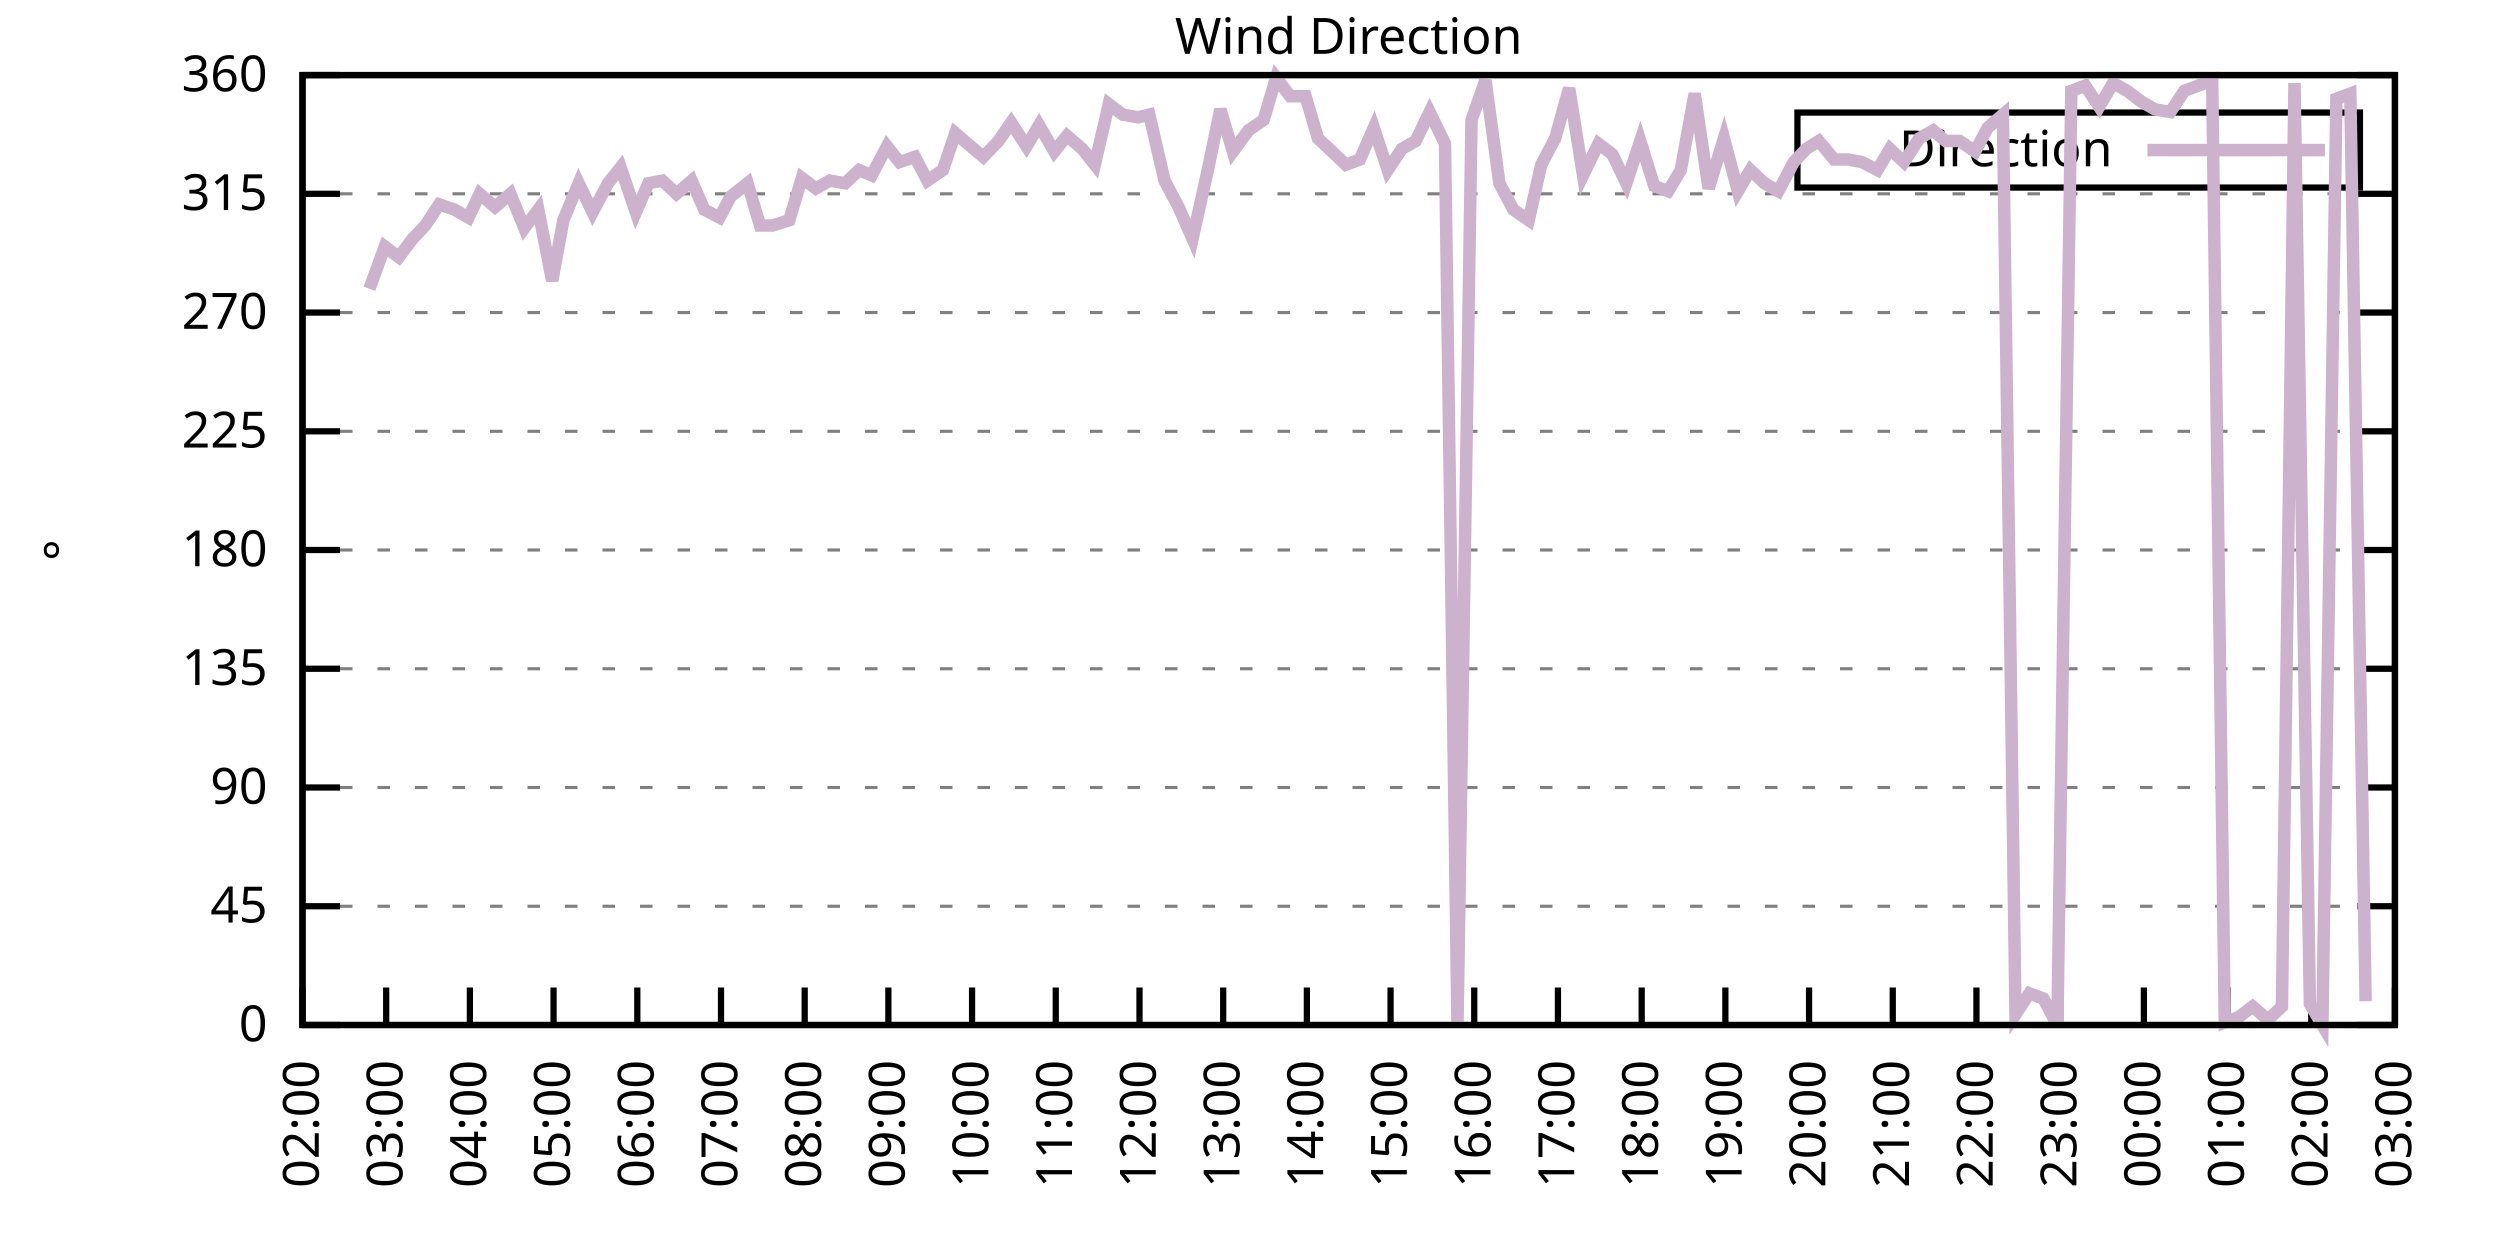
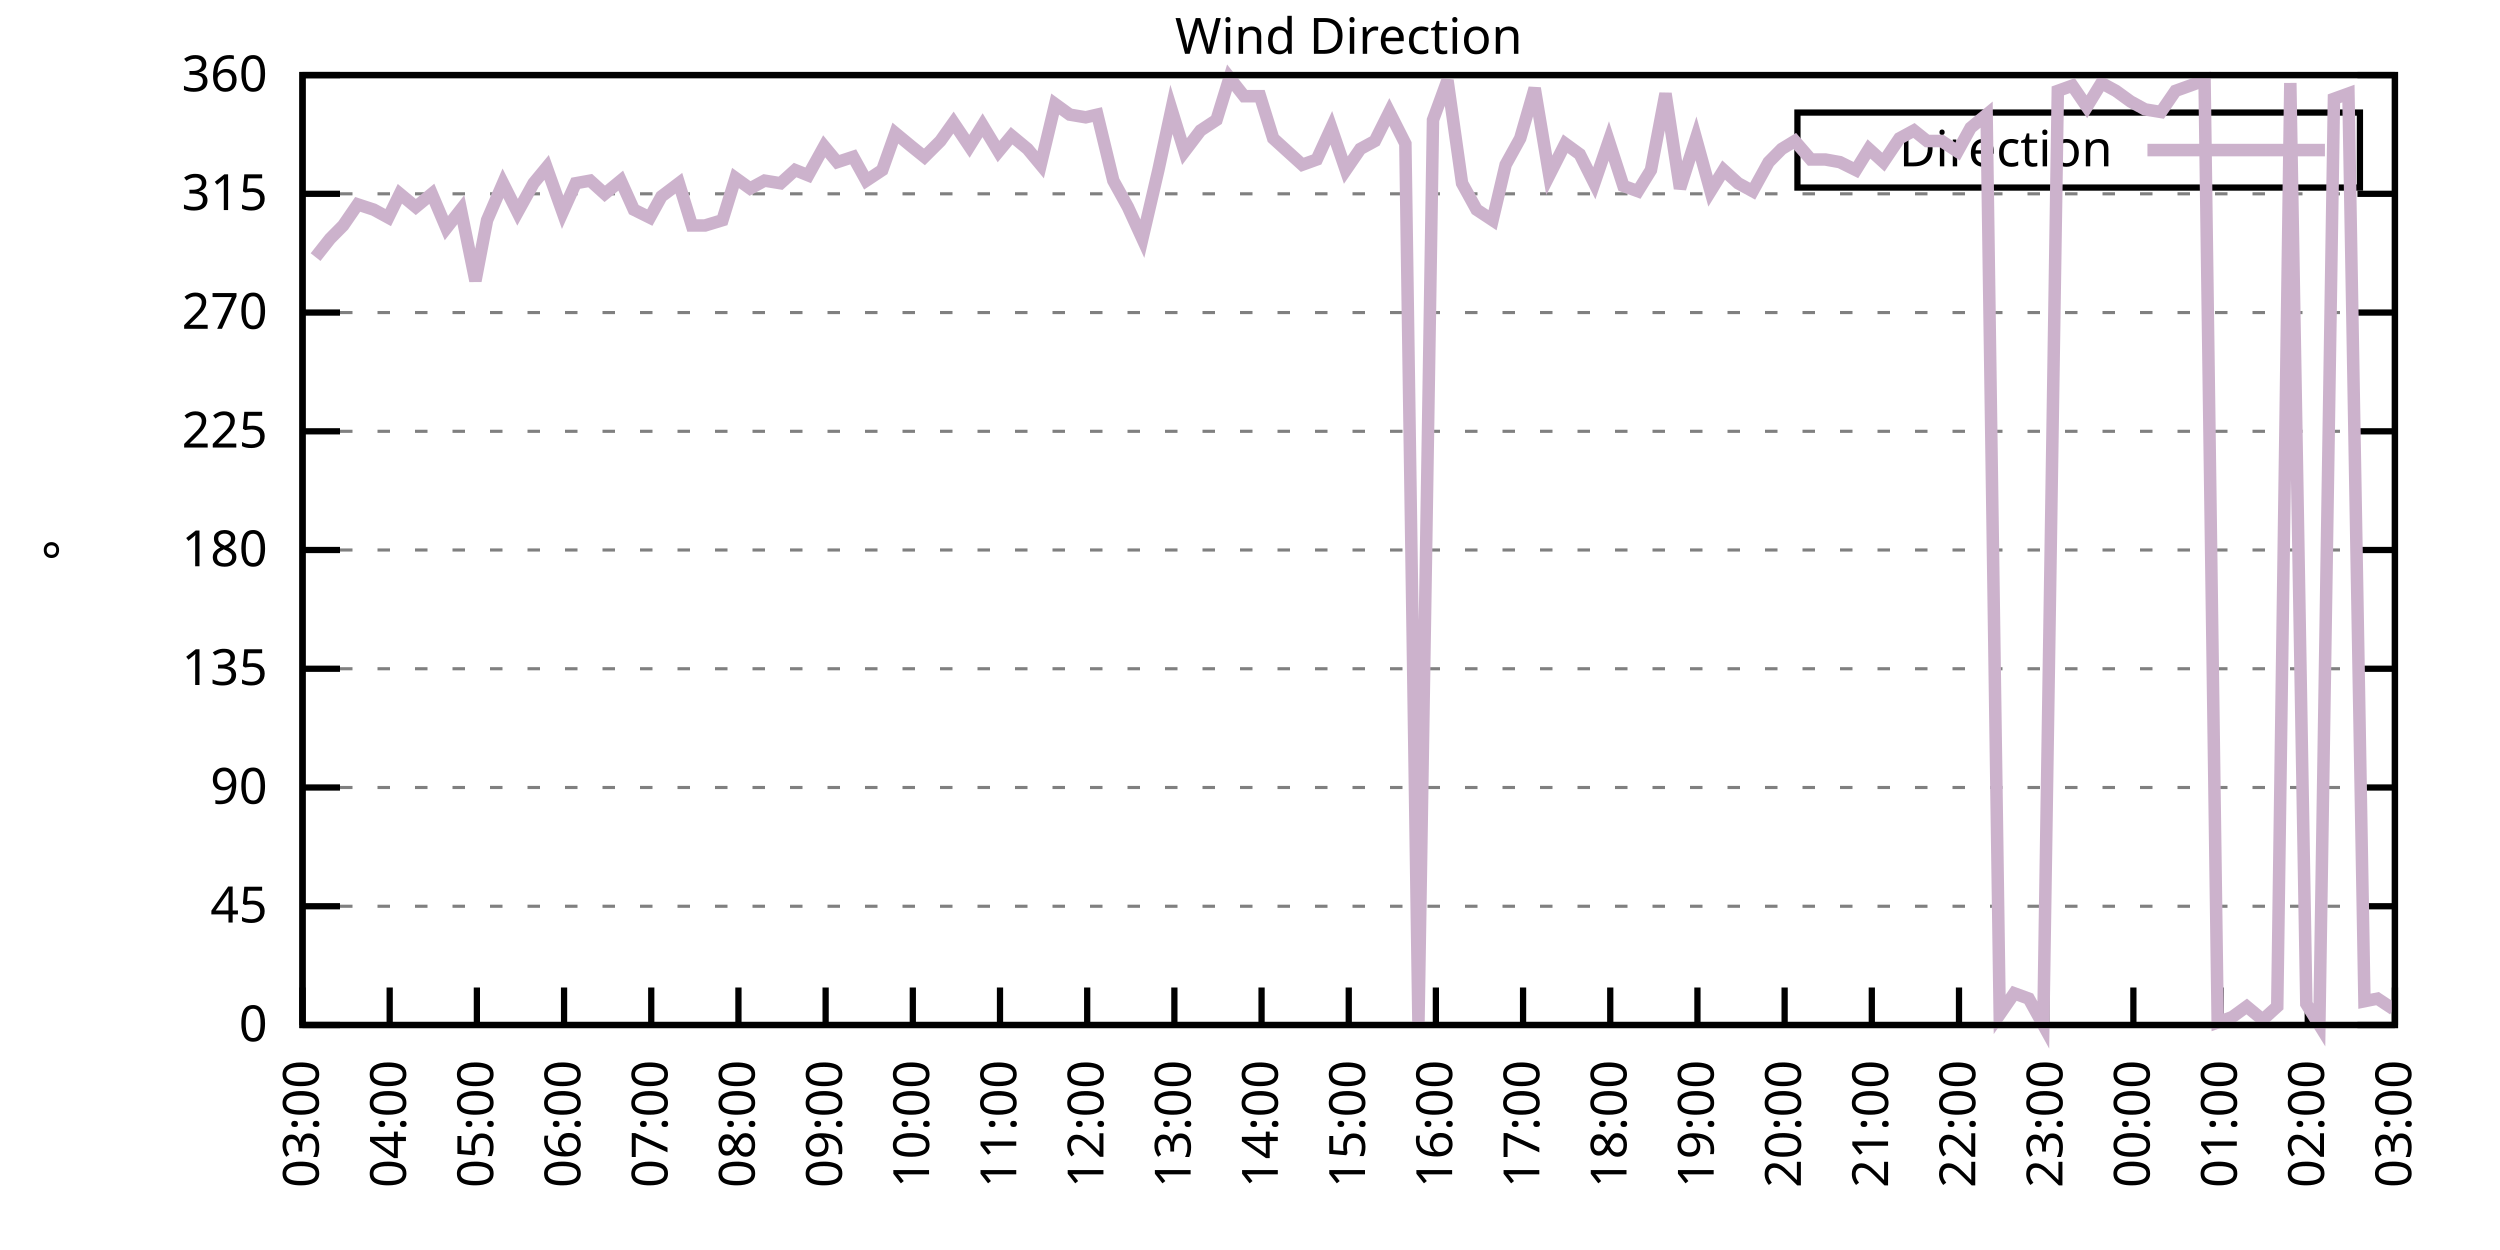
<svg xmlns="http://www.w3.org/2000/svg" xmlns:xlink="http://www.w3.org/1999/xlink" width="400" height="200" viewBox="0 0 400 200">
  <g id="gnuplot_canvas">
    <rect x="0" y="0" width="400" height="200" fill="none" />
    <defs>
      <circle id="gpDot" r="0.5" stroke-width="0.5" stroke="currentColor" />
      <path id="gpPt0" stroke-width="0.333" stroke="currentColor" d="M-1,0 h2 M0,-1 v2" />
      <path id="gpPt1" stroke-width="0.333" stroke="currentColor" d="M-1,-1 L1,1 M1,-1 L-1,1" />
      <path id="gpPt2" stroke-width="0.333" stroke="currentColor" d="M-1,0 L1,0 M0,-1 L0,1 M-1,-1 L1,1 M-1,1 L1,-1" />
      <rect id="gpPt3" stroke-width="0.333" stroke="currentColor" x="-1" y="-1" width="2" height="2" />
      <rect id="gpPt4" stroke-width="0.333" stroke="currentColor" fill="currentColor" x="-1" y="-1" width="2" height="2" />
      <circle id="gpPt5" stroke-width="0.333" stroke="currentColor" cx="0" cy="0" r="1" />
      <use xlink:href="#gpPt5" id="gpPt6" fill="currentColor" stroke="none" />
      <path id="gpPt7" stroke-width="0.333" stroke="currentColor" d="M0,-1.33 L-1.33,0.67 L1.33,0.67 z" />
      <use xlink:href="#gpPt7" id="gpPt8" fill="currentColor" stroke="none" />
      <use xlink:href="#gpPt7" id="gpPt9" stroke="currentColor" transform="rotate(180)" />
      <use xlink:href="#gpPt9" id="gpPt10" fill="currentColor" stroke="none" />
      <use xlink:href="#gpPt3" id="gpPt11" stroke="currentColor" transform="rotate(45)" />
      <use xlink:href="#gpPt11" id="gpPt12" fill="currentColor" stroke="none" />
      <path id="gpPt13" stroke-width="0.333" stroke="currentColor" d="M0,1.330 L1.265,0.411 L0.782,-1.067 L-0.782,-1.076 L-1.265,0.411 z" />
      <use xlink:href="#gpPt13" id="gpPt14" fill="currentColor" stroke="none" />
      <filter id="textbox" filterUnits="objectBoundingBox" x="0" y="0" height="1" width="1">
        <feFlood flood-color="white" flood-opacity="1" result="bgnd" />
        <feComposite in="SourceGraphic" in2="bgnd" operator="atop" />
      </filter>
      <filter id="greybox" filterUnits="objectBoundingBox" x="0" y="0" height="1" width="1">
        <feFlood flood-color="lightgrey" flood-opacity="1" result="grey" />
        <feComposite in="SourceGraphic" in2="grey" operator="atop" />
      </filter>
    </defs>
    <g fill="none" color="white" stroke="currentColor" stroke-width="1.00" stroke-linecap="butt" stroke-linejoin="miter">
</g>
    <g fill="none" color="black" stroke="currentColor" stroke-width="1.00" stroke-linecap="butt" stroke-linejoin="miter">
      <g stroke="none" shape-rendering="crispEdges">
        <polygon fill="rgb(255, 255, 255)" points="48.40,164.00 383.18,164.00 383.18,12.02 48.40,12.02 " />
      </g>
    </g>
    <g fill="none" color="black" stroke="currentColor" stroke-width="1.00" stroke-linecap="butt" stroke-linejoin="miter">
</g>
    <g fill="none" color="black" stroke="black" stroke-width="0.50" stroke-linecap="butt" stroke-linejoin="miter">
</g>
    <g fill="none" color="gray" stroke="currentColor" stroke-width="0.50" stroke-linecap="butt" stroke-linejoin="miter">
      <path stroke="gray" stroke-dasharray="2,4" class="gridline" d="M48.40,164.00 L383.19,164.00  " />
    </g>
    <g fill="none" color="gray" stroke="gray" stroke-width="1.00" stroke-linecap="butt" stroke-linejoin="miter">
</g>
    <g fill="none" color="black" stroke="currentColor" stroke-width="1.00" stroke-linecap="butt" stroke-linejoin="miter">
      <path stroke="black" d="M48.40,164.00 L54.40,164.00 M383.19,164.00 L377.19,164.00  " />
      <g transform="translate(42.80,166.60)" stroke="none" fill="black" font-family="Sans" font-size="8.00" text-anchor="end">
        <text>
          <tspan font-family="Sans"> 0</tspan>
        </text>
      </g>
    </g>
    <g fill="none" color="black" stroke="currentColor" stroke-width="1.00" stroke-linecap="butt" stroke-linejoin="miter">
</g>
    <g fill="none" color="black" stroke="black" stroke-width="0.50" stroke-linecap="butt" stroke-linejoin="miter">
</g>
    <g fill="none" color="gray" stroke="currentColor" stroke-width="0.50" stroke-linecap="butt" stroke-linejoin="miter">
      <path stroke="gray" stroke-dasharray="2,4" class="gridline" d="M48.40,145.00 L383.19,145.00  " />
    </g>
    <g fill="none" color="gray" stroke="gray" stroke-width="1.00" stroke-linecap="butt" stroke-linejoin="miter">
</g>
    <g fill="none" color="black" stroke="currentColor" stroke-width="1.00" stroke-linecap="butt" stroke-linejoin="miter">
      <path stroke="black" d="M48.40,145.00 L54.40,145.00 M383.19,145.00 L377.19,145.00  " />
      <g transform="translate(42.80,147.60)" stroke="none" fill="black" font-family="Sans" font-size="8.00" text-anchor="end">
        <text>
          <tspan font-family="Sans"> 45</tspan>
        </text>
      </g>
    </g>
    <g fill="none" color="black" stroke="currentColor" stroke-width="1.00" stroke-linecap="butt" stroke-linejoin="miter">
</g>
    <g fill="none" color="black" stroke="black" stroke-width="0.50" stroke-linecap="butt" stroke-linejoin="miter">
</g>
    <g fill="none" color="gray" stroke="currentColor" stroke-width="0.50" stroke-linecap="butt" stroke-linejoin="miter">
      <path stroke="gray" stroke-dasharray="2,4" class="gridline" d="M48.40,126.00 L383.19,126.00  " />
    </g>
    <g fill="none" color="gray" stroke="gray" stroke-width="1.00" stroke-linecap="butt" stroke-linejoin="miter">
</g>
    <g fill="none" color="black" stroke="currentColor" stroke-width="1.00" stroke-linecap="butt" stroke-linejoin="miter">
      <path stroke="black" d="M48.40,126.00 L54.40,126.00 M383.19,126.00 L377.19,126.00  " />
      <g transform="translate(42.80,128.60)" stroke="none" fill="black" font-family="Sans" font-size="8.00" text-anchor="end">
        <text>
          <tspan font-family="Sans"> 90</tspan>
        </text>
      </g>
    </g>
    <g fill="none" color="black" stroke="currentColor" stroke-width="1.00" stroke-linecap="butt" stroke-linejoin="miter">
</g>
    <g fill="none" color="black" stroke="black" stroke-width="0.50" stroke-linecap="butt" stroke-linejoin="miter">
</g>
    <g fill="none" color="gray" stroke="currentColor" stroke-width="0.50" stroke-linecap="butt" stroke-linejoin="miter">
      <path stroke="gray" stroke-dasharray="2,4" class="gridline" d="M48.40,107.00 L383.19,107.00  " />
    </g>
    <g fill="none" color="gray" stroke="gray" stroke-width="1.00" stroke-linecap="butt" stroke-linejoin="miter">
</g>
    <g fill="none" color="black" stroke="currentColor" stroke-width="1.00" stroke-linecap="butt" stroke-linejoin="miter">
      <path stroke="black" d="M48.40,107.00 L54.40,107.00 M383.19,107.00 L377.19,107.00  " />
      <g transform="translate(42.80,109.60)" stroke="none" fill="black" font-family="Sans" font-size="8.00" text-anchor="end">
        <text>
          <tspan font-family="Sans"> 135</tspan>
        </text>
      </g>
    </g>
    <g fill="none" color="black" stroke="currentColor" stroke-width="1.00" stroke-linecap="butt" stroke-linejoin="miter">
</g>
    <g fill="none" color="black" stroke="black" stroke-width="0.50" stroke-linecap="butt" stroke-linejoin="miter">
</g>
    <g fill="none" color="gray" stroke="currentColor" stroke-width="0.50" stroke-linecap="butt" stroke-linejoin="miter">
      <path stroke="gray" stroke-dasharray="2,4" class="gridline" d="M48.40,88.00 L383.19,88.00  " />
    </g>
    <g fill="none" color="gray" stroke="gray" stroke-width="1.00" stroke-linecap="butt" stroke-linejoin="miter">
</g>
    <g fill="none" color="black" stroke="currentColor" stroke-width="1.00" stroke-linecap="butt" stroke-linejoin="miter">
      <path stroke="black" d="M48.40,88.00 L54.40,88.00 M383.19,88.00 L377.19,88.00  " />
      <g transform="translate(42.80,90.60)" stroke="none" fill="black" font-family="Sans" font-size="8.00" text-anchor="end">
        <text>
          <tspan font-family="Sans"> 180</tspan>
        </text>
      </g>
    </g>
    <g fill="none" color="black" stroke="currentColor" stroke-width="1.00" stroke-linecap="butt" stroke-linejoin="miter">
</g>
    <g fill="none" color="black" stroke="black" stroke-width="0.50" stroke-linecap="butt" stroke-linejoin="miter">
</g>
    <g fill="none" color="gray" stroke="currentColor" stroke-width="0.50" stroke-linecap="butt" stroke-linejoin="miter">
      <path stroke="gray" stroke-dasharray="2,4" class="gridline" d="M48.40,69.01 L383.19,69.01  " />
    </g>
    <g fill="none" color="gray" stroke="gray" stroke-width="1.00" stroke-linecap="butt" stroke-linejoin="miter">
</g>
    <g fill="none" color="black" stroke="currentColor" stroke-width="1.00" stroke-linecap="butt" stroke-linejoin="miter">
      <path stroke="black" d="M48.40,69.01 L54.40,69.01 M383.19,69.01 L377.19,69.01  " />
      <g transform="translate(42.80,71.61)" stroke="none" fill="black" font-family="Sans" font-size="8.00" text-anchor="end">
        <text>
          <tspan font-family="Sans"> 225</tspan>
        </text>
      </g>
    </g>
    <g fill="none" color="black" stroke="currentColor" stroke-width="1.00" stroke-linecap="butt" stroke-linejoin="miter">
</g>
    <g fill="none" color="black" stroke="black" stroke-width="0.50" stroke-linecap="butt" stroke-linejoin="miter">
</g>
    <g fill="none" color="gray" stroke="currentColor" stroke-width="0.50" stroke-linecap="butt" stroke-linejoin="miter">
      <path stroke="gray" stroke-dasharray="2,4" class="gridline" d="M48.40,50.01 L383.19,50.01  " />
    </g>
    <g fill="none" color="gray" stroke="gray" stroke-width="1.00" stroke-linecap="butt" stroke-linejoin="miter">
</g>
    <g fill="none" color="black" stroke="currentColor" stroke-width="1.00" stroke-linecap="butt" stroke-linejoin="miter">
      <path stroke="black" d="M48.40,50.01 L54.40,50.01 M383.19,50.01 L377.19,50.01  " />
      <g transform="translate(42.80,52.61)" stroke="none" fill="black" font-family="Sans" font-size="8.00" text-anchor="end">
        <text>
          <tspan font-family="Sans"> 270</tspan>
        </text>
      </g>
    </g>
    <g fill="none" color="black" stroke="currentColor" stroke-width="1.00" stroke-linecap="butt" stroke-linejoin="miter">
</g>
    <g fill="none" color="black" stroke="black" stroke-width="0.50" stroke-linecap="butt" stroke-linejoin="miter">
</g>
    <g fill="none" color="gray" stroke="currentColor" stroke-width="0.50" stroke-linecap="butt" stroke-linejoin="miter">
      <path stroke="gray" stroke-dasharray="2,4" class="gridline" d="M48.40,31.01 L383.19,31.01  " />
    </g>
    <g fill="none" color="gray" stroke="gray" stroke-width="1.00" stroke-linecap="butt" stroke-linejoin="miter">
</g>
    <g fill="none" color="black" stroke="currentColor" stroke-width="1.00" stroke-linecap="butt" stroke-linejoin="miter">
      <path stroke="black" d="M48.40,31.01 L54.40,31.01 M383.19,31.01 L377.19,31.01  " />
      <g transform="translate(42.80,33.61)" stroke="none" fill="black" font-family="Sans" font-size="8.00" text-anchor="end">
        <text>
          <tspan font-family="Sans"> 315</tspan>
        </text>
      </g>
    </g>
    <g fill="none" color="black" stroke="currentColor" stroke-width="1.00" stroke-linecap="butt" stroke-linejoin="miter">
</g>
    <g fill="none" color="black" stroke="black" stroke-width="0.50" stroke-linecap="butt" stroke-linejoin="miter">
</g>
    <g fill="none" color="gray" stroke="currentColor" stroke-width="0.50" stroke-linecap="butt" stroke-linejoin="miter">
      <path stroke="gray" stroke-dasharray="2,4" class="gridline" d="M48.40,12.01 L383.19,12.01  " />
    </g>
    <g fill="none" color="gray" stroke="gray" stroke-width="1.00" stroke-linecap="butt" stroke-linejoin="miter">
</g>
    <g fill="none" color="black" stroke="currentColor" stroke-width="1.00" stroke-linecap="butt" stroke-linejoin="miter">
      <path stroke="black" d="M48.40,12.01 L54.40,12.01 M383.19,12.01 L377.19,12.01  " />
      <g transform="translate(42.80,14.61)" stroke="none" fill="black" font-family="Sans" font-size="8.00" text-anchor="end">
        <text>
          <tspan font-family="Sans"> 360</tspan>
        </text>
      </g>
    </g>
    <g fill="none" color="black" stroke="currentColor" stroke-width="1.00" stroke-linecap="butt" stroke-linejoin="miter">
      <path stroke="black" d="M48.40,164.00 L48.40,158.00  " />
      <g transform="translate(51.00,169.60) rotate(270.00)" stroke="none" fill="black" font-family="Sans" font-size="8.00" text-anchor="end">
        <text>
-           <tspan font-family="Sans">02:00</tspan>
-         </text>
-       </g>
-     </g>
-     <g fill="none" color="black" stroke="currentColor" stroke-width="1.00" stroke-linecap="butt" stroke-linejoin="miter">
-       <path stroke="black" d="M61.79,164.00 L61.79,158.00  " />
-       <g transform="translate(64.39,169.60) rotate(270.00)" stroke="none" fill="black" font-family="Sans" font-size="8.00" text-anchor="end">
-         <text>
          <tspan font-family="Sans">03:00</tspan>
        </text>
      </g>
    </g>
    <g fill="none" color="black" stroke="currentColor" stroke-width="1.00" stroke-linecap="butt" stroke-linejoin="miter">
-       <path stroke="black" d="M75.18,164.00 L75.18,158.00  " />
-       <g transform="translate(77.78,169.60) rotate(270.00)" stroke="none" fill="black" font-family="Sans" font-size="8.00" text-anchor="end">
+       <path stroke="black" d="M62.35,164.00 L62.35,158.00  " />
+       <g transform="translate(64.95,169.60) rotate(270.00)" stroke="none" fill="black" font-family="Sans" font-size="8.00" text-anchor="end">
        <text>
          <tspan font-family="Sans">04:00</tspan>
        </text>
      </g>
    </g>
    <g fill="none" color="black" stroke="currentColor" stroke-width="1.00" stroke-linecap="butt" stroke-linejoin="miter">
-       <path stroke="black" d="M88.57,164.00 L88.57,158.00  " />
-       <g transform="translate(91.17,169.60) rotate(270.00)" stroke="none" fill="black" font-family="Sans" font-size="8.00" text-anchor="end">
+       <path stroke="black" d="M76.30,164.00 L76.30,158.00  " />
+       <g transform="translate(78.90,169.60) rotate(270.00)" stroke="none" fill="black" font-family="Sans" font-size="8.00" text-anchor="end">
        <text>
          <tspan font-family="Sans">05:00</tspan>
        </text>
      </g>
    </g>
    <g fill="none" color="black" stroke="currentColor" stroke-width="1.00" stroke-linecap="butt" stroke-linejoin="miter">
-       <path stroke="black" d="M101.97,164.00 L101.97,158.00  " />
-       <g transform="translate(104.57,169.60) rotate(270.00)" stroke="none" fill="black" font-family="Sans" font-size="8.00" text-anchor="end">
+       <path stroke="black" d="M90.25,164.00 L90.25,158.00  " />
+       <g transform="translate(92.85,169.60) rotate(270.00)" stroke="none" fill="black" font-family="Sans" font-size="8.00" text-anchor="end">
        <text>
          <tspan font-family="Sans">06:00</tspan>
        </text>
      </g>
    </g>
    <g fill="none" color="black" stroke="currentColor" stroke-width="1.00" stroke-linecap="butt" stroke-linejoin="miter">
-       <path stroke="black" d="M115.36,164.00 L115.36,158.00  " />
-       <g transform="translate(117.96,169.60) rotate(270.00)" stroke="none" fill="black" font-family="Sans" font-size="8.00" text-anchor="end">
+       <path stroke="black" d="M104.20,164.00 L104.20,158.00  " />
+       <g transform="translate(106.80,169.60) rotate(270.00)" stroke="none" fill="black" font-family="Sans" font-size="8.00" text-anchor="end">
        <text>
          <tspan font-family="Sans">07:00</tspan>
        </text>
      </g>
    </g>
    <g fill="none" color="black" stroke="currentColor" stroke-width="1.00" stroke-linecap="butt" stroke-linejoin="miter">
-       <path stroke="black" d="M128.75,164.00 L128.75,158.00  " />
-       <g transform="translate(131.35,169.60) rotate(270.00)" stroke="none" fill="black" font-family="Sans" font-size="8.00" text-anchor="end">
+       <path stroke="black" d="M118.15,164.00 L118.15,158.00  " />
+       <g transform="translate(120.75,169.60) rotate(270.00)" stroke="none" fill="black" font-family="Sans" font-size="8.00" text-anchor="end">
        <text>
          <tspan font-family="Sans">08:00</tspan>
        </text>
      </g>
    </g>
    <g fill="none" color="black" stroke="currentColor" stroke-width="1.00" stroke-linecap="butt" stroke-linejoin="miter">
-       <path stroke="black" d="M142.14,164.00 L142.14,158.00  " />
-       <g transform="translate(144.74,169.60) rotate(270.00)" stroke="none" fill="black" font-family="Sans" font-size="8.00" text-anchor="end">
+       <path stroke="black" d="M132.10,164.00 L132.10,158.00  " />
+       <g transform="translate(134.70,169.60) rotate(270.00)" stroke="none" fill="black" font-family="Sans" font-size="8.00" text-anchor="end">
        <text>
          <tspan font-family="Sans">09:00</tspan>
        </text>
      </g>
    </g>
    <g fill="none" color="black" stroke="currentColor" stroke-width="1.00" stroke-linecap="butt" stroke-linejoin="miter">
-       <path stroke="black" d="M155.53,164.00 L155.53,158.00  " />
-       <g transform="translate(158.13,169.60) rotate(270.00)" stroke="none" fill="black" font-family="Sans" font-size="8.00" text-anchor="end">
+       <path stroke="black" d="M146.05,164.00 L146.05,158.00  " />
+       <g transform="translate(148.65,169.60) rotate(270.00)" stroke="none" fill="black" font-family="Sans" font-size="8.00" text-anchor="end">
        <text>
          <tspan font-family="Sans">10:00</tspan>
        </text>
      </g>
    </g>
    <g fill="none" color="black" stroke="currentColor" stroke-width="1.00" stroke-linecap="butt" stroke-linejoin="miter">
-       <path stroke="black" d="M168.92,164.00 L168.92,158.00  " />
-       <g transform="translate(171.52,169.60) rotate(270.00)" stroke="none" fill="black" font-family="Sans" font-size="8.00" text-anchor="end">
+       <path stroke="black" d="M160.00,164.00 L160.00,158.00  " />
+       <g transform="translate(162.60,169.60) rotate(270.00)" stroke="none" fill="black" font-family="Sans" font-size="8.00" text-anchor="end">
        <text>
          <tspan font-family="Sans">11:00</tspan>
        </text>
      </g>
    </g>
    <g fill="none" color="black" stroke="currentColor" stroke-width="1.00" stroke-linecap="butt" stroke-linejoin="miter">
-       <path stroke="black" d="M182.32,164.00 L182.32,158.00  " />
-       <g transform="translate(184.92,169.60) rotate(270.00)" stroke="none" fill="black" font-family="Sans" font-size="8.00" text-anchor="end">
+       <path stroke="black" d="M173.95,164.00 L173.95,158.00  " />
+       <g transform="translate(176.55,169.60) rotate(270.00)" stroke="none" fill="black" font-family="Sans" font-size="8.00" text-anchor="end">
        <text>
          <tspan font-family="Sans">12:00</tspan>
        </text>
      </g>
    </g>
    <g fill="none" color="black" stroke="currentColor" stroke-width="1.00" stroke-linecap="butt" stroke-linejoin="miter">
-       <path stroke="black" d="M195.71,164.00 L195.71,158.00  " />
-       <g transform="translate(198.31,169.60) rotate(270.00)" stroke="none" fill="black" font-family="Sans" font-size="8.00" text-anchor="end">
+       <path stroke="black" d="M187.90,164.00 L187.90,158.00  " />
+       <g transform="translate(190.50,169.60) rotate(270.00)" stroke="none" fill="black" font-family="Sans" font-size="8.00" text-anchor="end">
        <text>
          <tspan font-family="Sans">13:00</tspan>
        </text>
      </g>
    </g>
    <g fill="none" color="black" stroke="currentColor" stroke-width="1.00" stroke-linecap="butt" stroke-linejoin="miter">
-       <path stroke="black" d="M209.10,164.00 L209.10,158.00  " />
-       <g transform="translate(211.70,169.60) rotate(270.00)" stroke="none" fill="black" font-family="Sans" font-size="8.00" text-anchor="end">
+       <path stroke="black" d="M201.85,164.00 L201.85,158.00  " />
+       <g transform="translate(204.45,169.60) rotate(270.00)" stroke="none" fill="black" font-family="Sans" font-size="8.00" text-anchor="end">
        <text>
          <tspan font-family="Sans">14:00</tspan>
        </text>
      </g>
    </g>
    <g fill="none" color="black" stroke="currentColor" stroke-width="1.00" stroke-linecap="butt" stroke-linejoin="miter">
-       <path stroke="black" d="M222.49,164.00 L222.49,158.00  " />
-       <g transform="translate(225.09,169.60) rotate(270.00)" stroke="none" fill="black" font-family="Sans" font-size="8.00" text-anchor="end">
+       <path stroke="black" d="M215.80,164.00 L215.80,158.00  " />
+       <g transform="translate(218.40,169.60) rotate(270.00)" stroke="none" fill="black" font-family="Sans" font-size="8.00" text-anchor="end">
        <text>
          <tspan font-family="Sans">15:00</tspan>
        </text>
      </g>
    </g>
    <g fill="none" color="black" stroke="currentColor" stroke-width="1.00" stroke-linecap="butt" stroke-linejoin="miter">
-       <path stroke="black" d="M235.88,164.00 L235.88,158.00  " />
-       <g transform="translate(238.48,169.60) rotate(270.00)" stroke="none" fill="black" font-family="Sans" font-size="8.00" text-anchor="end">
+       <path stroke="black" d="M229.74,164.00 L229.74,158.00  " />
+       <g transform="translate(232.34,169.60) rotate(270.00)" stroke="none" fill="black" font-family="Sans" font-size="8.00" text-anchor="end">
        <text>
          <tspan font-family="Sans">16:00</tspan>
        </text>
      </g>
    </g>
    <g fill="none" color="black" stroke="currentColor" stroke-width="1.00" stroke-linecap="butt" stroke-linejoin="miter">
-       <path stroke="black" d="M249.27,164.00 L249.27,158.00  " />
-       <g transform="translate(251.87,169.60) rotate(270.00)" stroke="none" fill="black" font-family="Sans" font-size="8.00" text-anchor="end">
+       <path stroke="black" d="M243.69,164.00 L243.69,158.00  " />
+       <g transform="translate(246.29,169.60) rotate(270.00)" stroke="none" fill="black" font-family="Sans" font-size="8.00" text-anchor="end">
        <text>
          <tspan font-family="Sans">17:00</tspan>
        </text>
      </g>
    </g>
    <g fill="none" color="black" stroke="currentColor" stroke-width="1.00" stroke-linecap="butt" stroke-linejoin="miter">
-       <path stroke="black" d="M262.67,164.00 L262.67,158.00  " />
-       <g transform="translate(265.27,169.60) rotate(270.00)" stroke="none" fill="black" font-family="Sans" font-size="8.00" text-anchor="end">
+       <path stroke="black" d="M257.64,164.00 L257.64,158.00  " />
+       <g transform="translate(260.24,169.60) rotate(270.00)" stroke="none" fill="black" font-family="Sans" font-size="8.00" text-anchor="end">
        <text>
          <tspan font-family="Sans">18:00</tspan>
        </text>
      </g>
    </g>
    <g fill="none" color="black" stroke="currentColor" stroke-width="1.00" stroke-linecap="butt" stroke-linejoin="miter">
-       <path stroke="black" d="M276.06,164.00 L276.06,158.00  " />
-       <g transform="translate(278.66,169.60) rotate(270.00)" stroke="none" fill="black" font-family="Sans" font-size="8.00" text-anchor="end">
+       <path stroke="black" d="M271.59,164.00 L271.59,158.00  " />
+       <g transform="translate(274.19,169.60) rotate(270.00)" stroke="none" fill="black" font-family="Sans" font-size="8.00" text-anchor="end">
        <text>
          <tspan font-family="Sans">19:00</tspan>
        </text>
      </g>
    </g>
    <g fill="none" color="black" stroke="currentColor" stroke-width="1.00" stroke-linecap="butt" stroke-linejoin="miter">
-       <path stroke="black" d="M289.45,164.00 L289.45,158.00  " />
-       <g transform="translate(292.05,169.60) rotate(270.00)" stroke="none" fill="black" font-family="Sans" font-size="8.00" text-anchor="end">
+       <path stroke="black" d="M285.54,164.00 L285.54,158.00  " />
+       <g transform="translate(288.14,169.60) rotate(270.00)" stroke="none" fill="black" font-family="Sans" font-size="8.00" text-anchor="end">
        <text>
          <tspan font-family="Sans">20:00</tspan>
        </text>
      </g>
    </g>
    <g fill="none" color="black" stroke="currentColor" stroke-width="1.00" stroke-linecap="butt" stroke-linejoin="miter">
-       <path stroke="black" d="M302.84,164.00 L302.84,158.00  " />
-       <g transform="translate(305.44,169.60) rotate(270.00)" stroke="none" fill="black" font-family="Sans" font-size="8.00" text-anchor="end">
+       <path stroke="black" d="M299.49,164.00 L299.49,158.00  " />
+       <g transform="translate(302.09,169.60) rotate(270.00)" stroke="none" fill="black" font-family="Sans" font-size="8.00" text-anchor="end">
        <text>
          <tspan font-family="Sans">21:00</tspan>
        </text>
      </g>
    </g>
    <g fill="none" color="black" stroke="currentColor" stroke-width="1.00" stroke-linecap="butt" stroke-linejoin="miter">
-       <path stroke="black" d="M316.23,164.00 L316.23,158.00  " />
-       <g transform="translate(318.83,169.60) rotate(270.00)" stroke="none" fill="black" font-family="Sans" font-size="8.00" text-anchor="end">
+       <path stroke="black" d="M313.44,164.00 L313.44,158.00  " />
+       <g transform="translate(316.04,169.60) rotate(270.00)" stroke="none" fill="black" font-family="Sans" font-size="8.00" text-anchor="end">
        <text>
          <tspan font-family="Sans">22:00</tspan>
        </text>
      </g>
    </g>
    <g fill="none" color="black" stroke="currentColor" stroke-width="1.00" stroke-linecap="butt" stroke-linejoin="miter">
-       <path stroke="black" d="M329.62,164.00 L329.62,158.00  " />
-       <g transform="translate(332.22,169.60) rotate(270.00)" stroke="none" fill="black" font-family="Sans" font-size="8.00" text-anchor="end">
+       <path stroke="black" d="M327.39,164.00 L327.39,158.00  " />
+       <g transform="translate(329.99,169.60) rotate(270.00)" stroke="none" fill="black" font-family="Sans" font-size="8.00" text-anchor="end">
        <text>
          <tspan font-family="Sans">23:00</tspan>
        </text>
      </g>
    </g>
    <g fill="none" color="black" stroke="currentColor" stroke-width="1.00" stroke-linecap="butt" stroke-linejoin="miter">
-       <path stroke="black" d="M343.02,164.00 L343.02,158.00  " />
-       <g transform="translate(345.62,169.60) rotate(270.00)" stroke="none" fill="black" font-family="Sans" font-size="8.00" text-anchor="end">
+       <path stroke="black" d="M341.34,164.00 L341.34,158.00  " />
+       <g transform="translate(343.94,169.60) rotate(270.00)" stroke="none" fill="black" font-family="Sans" font-size="8.00" text-anchor="end">
        <text>
          <tspan font-family="Sans">00:00</tspan>
        </text>
      </g>
    </g>
    <g fill="none" color="black" stroke="currentColor" stroke-width="1.00" stroke-linecap="butt" stroke-linejoin="miter">
-       <path stroke="black" d="M356.41,164.00 L356.41,158.00  " />
-       <g transform="translate(359.01,169.60) rotate(270.00)" stroke="none" fill="black" font-family="Sans" font-size="8.00" text-anchor="end">
+       <path stroke="black" d="M355.29,164.00 L355.29,158.00  " />
+       <g transform="translate(357.89,169.60) rotate(270.00)" stroke="none" fill="black" font-family="Sans" font-size="8.00" text-anchor="end">
        <text>
          <tspan font-family="Sans">01:00</tspan>
        </text>
      </g>
    </g>
    <g fill="none" color="black" stroke="currentColor" stroke-width="1.00" stroke-linecap="butt" stroke-linejoin="miter">
-       <path stroke="black" d="M369.80,164.00 L369.80,158.00  " />
-       <g transform="translate(372.40,169.60) rotate(270.00)" stroke="none" fill="black" font-family="Sans" font-size="8.00" text-anchor="end">
+       <path stroke="black" d="M369.24,164.00 L369.24,158.00  " />
+       <g transform="translate(371.84,169.60) rotate(270.00)" stroke="none" fill="black" font-family="Sans" font-size="8.00" text-anchor="end">
        <text>
          <tspan font-family="Sans">02:00</tspan>
        </text>
      </g>
    </g>
    <g fill="none" color="black" stroke="currentColor" stroke-width="1.00" stroke-linecap="butt" stroke-linejoin="miter">
      <path stroke="black" d="M383.19,164.00 L383.19,158.00  " />
      <g transform="translate(385.79,169.60) rotate(270.00)" stroke="none" fill="black" font-family="Sans" font-size="8.00" text-anchor="end">
        <text>
          <tspan font-family="Sans">03:00</tspan>
        </text>
      </g>
    </g>
    <g fill="none" color="black" stroke="currentColor" stroke-width="1.00" stroke-linecap="butt" stroke-linejoin="miter">
</g>
    <g fill="none" color="black" stroke="currentColor" stroke-width="1.00" stroke-linecap="butt" stroke-linejoin="miter">
      <path stroke="black" d="M48.40,12.01 L48.40,164.00 L383.19,164.00 L383.19,12.01 L48.40,12.01 Z  " />
    </g>
    <g fill="none" color="black" stroke="currentColor" stroke-width="1.00" stroke-linecap="butt" stroke-linejoin="miter">
</g>
    <g fill="none" color="black" stroke="currentColor" stroke-width="1.00" stroke-linecap="butt" stroke-linejoin="miter">
      <path stroke="black" d="M287.59,30.01 L287.59,18.01 L377.59,18.01 L377.59,30.01 L287.59,30.01 Z  " />
    </g>
    <g id="Wind_direction_plot_1">
      <g fill="none" color="white" stroke="black" stroke-width="2.00" stroke-linecap="butt" stroke-linejoin="miter">
</g>
      <g fill="none" color="black" stroke="currentColor" stroke-width="2.00" stroke-linecap="butt" stroke-linejoin="miter">
        <g transform="translate(337.99,26.61)" stroke="none" fill="black" font-family="Sans" font-size="8.00" text-anchor="end">
          <text>
            <tspan font-family="Sans">Direction</tspan>
          </text>
        </g>
      </g>
      <g fill="none" color="black" stroke="currentColor" stroke-width="2.00" stroke-linecap="butt" stroke-linejoin="miter">
-         <path stroke="rgb(204, 178, 204)" d="M343.59,24.01 L371.99,24.01 M59.11,46.21 L61.57,39.45 L63.80,41.14 L66.03,38.19 L68.04,36.08 L70.27,32.70   L72.73,33.54 L74.96,34.81 L76.75,31.01 L79.20,33.12 L81.66,31.01 L83.89,36.50 L86.12,33.54 L88.35,44.94   L90.14,35.23 L92.59,29.32 L94.82,33.96 L97.28,29.32 L99.29,26.79 L101.74,33.96 L103.75,29.32 L105.98,28.90   L108.22,31.01 L110.67,28.90 L112.68,33.54 L115.13,34.81 L116.92,31.43 L119.60,29.32 L121.61,36.08 L123.62,36.08   L126.29,35.23 L128.30,28.48 L130.54,30.16 L132.77,28.90 L135.22,29.32 L137.45,27.21 L139.46,28.05 L141.92,23.41   L143.93,25.94 L146.38,25.10 L148.39,28.90 L150.85,27.21 L152.85,21.30 L155.31,23.41 L157.32,25.10 L159.77,22.56   L161.78,19.61 L164.24,23.41 L166.25,20.03 L168.70,24.25 L170.71,21.72 L173.17,23.83 L175.17,26.36 L177.41,16.65   L179.64,18.34 L182.09,18.77 L183.88,18.34 L186.33,28.90 L188.57,33.12 L190.80,38.19 L193.25,27.21 L195.26,17.50   L197.27,24.25 L199.73,20.88 L202.18,19.19 L204.19,12.43 L206.42,15.39 L208.88,15.39 L210.88,22.14 L213.12,24.25   L215.35,26.36 L217.58,25.52 L219.81,20.45 L222.04,27.21 L224.28,23.83 L226.51,22.56 L228.74,17.92 L231.20,22.99   L233.20,164.00 L235.44,19.19 L237.67,12.85 L239.90,29.32 L242.13,33.54 L244.59,35.23 L246.60,26.36 L248.83,22.14   L251.06,14.12 L253.29,28.05 L255.75,22.99 L257.98,24.68 L260.21,29.32 L262.44,22.56 L264.67,29.74 L266.91,30.59   L268.92,27.21 L271.15,14.97 L273.38,30.16 L275.83,22.14 L278.07,30.59 L280.07,27.21 L282.31,29.32 L284.54,30.59   L286.99,25.94 L289.00,23.83 L291.01,22.56 L293.47,25.52 L295.70,25.52 L297.93,25.94 L300.39,27.21 L302.39,23.83   L304.63,25.94 L307.08,22.14 L309.31,20.88 L311.32,22.56 L313.55,22.56 L316.01,24.25 L318.02,20.45 L320.47,18.34   L322.48,162.31 L324.71,158.93 L326.95,159.78 L329.18,164.00 L331.41,14.54 L333.64,13.70 L335.87,17.08 L338.10,13.28   L340.34,14.54 L342.57,16.23 L344.80,17.50 L347.26,17.92 L349.49,14.54 L351.72,13.70 L353.95,12.85 L355.96,163.58   L358.19,162.73 L360.42,161.04 L362.88,163.16 L365.11,161.04 L367.12,13.28 L369.58,160.62 L371.58,164.00 L373.82,15.81   L376.05,14.97 L378.50,160.20  " />
+         <path stroke="rgb(204, 178, 204)" d="M343.59,24.01 L371.99,24.01 M50.49,41.14 L52.82,38.19 L54.91,36.08 L57.23,32.70 L59.79,33.54 L62.12,34.81   L63.98,31.01 L66.53,33.12 L69.09,31.01 L71.42,36.50 L73.74,33.54 L76.07,44.94 L77.93,35.23 L80.48,29.32   L82.81,33.96 L85.37,29.32 L87.46,26.79 L90.02,33.96 L92.11,29.32 L94.43,28.90 L96.76,31.01 L99.32,28.90   L101.41,33.54 L103.97,34.81 L105.83,31.43 L108.62,29.32 L110.71,36.08 L112.80,36.08 L115.59,35.23 L117.68,28.48   L120.01,30.16 L122.33,28.90 L124.89,29.32 L127.22,27.21 L129.31,28.05 L131.87,23.41 L133.96,25.94 L136.51,25.10   L138.61,28.90 L141.16,27.21 L143.26,21.30 L145.81,23.41 L147.91,25.10 L150.46,22.56 L152.56,19.61 L155.11,23.41   L157.21,20.03 L159.76,24.25 L161.86,21.72 L164.41,23.83 L166.51,26.36 L168.83,16.65 L171.16,18.34 L173.71,18.77   L175.57,18.34 L178.13,28.90 L180.46,33.12 L182.78,38.19 L185.34,27.21 L187.43,17.50 L189.52,24.25 L192.08,20.88   L194.64,19.19 L196.73,12.43 L199.06,15.39 L201.61,15.39 L203.71,22.14 L206.03,24.25 L208.36,26.36 L210.68,25.52   L213.01,20.45 L215.33,27.21 L217.65,23.83 L219.98,22.56 L222.30,17.92 L224.86,22.99 L226.95,164.00 L229.28,19.19   L231.60,12.85 L233.93,29.32 L236.25,33.54 L238.81,35.23 L240.90,26.36 L243.23,22.14 L245.55,14.12 L247.88,28.05   L250.44,22.99 L252.76,24.68 L255.09,29.32 L257.41,22.56 L259.74,29.74 L262.06,30.59 L264.15,27.21 L266.48,14.97   L268.80,30.16 L271.36,22.14 L273.69,30.59 L275.78,27.21 L278.10,29.32 L280.43,30.59 L282.99,25.94 L285.08,23.83   L287.17,22.56 L289.73,25.52 L292.05,25.52 L294.38,25.94 L296.94,27.21 L299.03,23.83 L301.35,25.94 L303.91,22.14   L306.23,20.88 L308.33,22.56 L310.65,22.56 L313.21,24.25 L315.30,20.45 L317.86,18.34 L319.95,162.31 L322.28,158.93   L324.60,159.78 L326.93,164.00 L329.25,14.54 L331.58,13.70 L333.90,17.08 L336.23,13.28 L338.55,14.54 L340.88,16.23   L343.20,17.50 L345.76,17.92 L348.08,14.54 L350.41,13.70 L352.73,12.85 L354.83,163.58 L357.15,162.73 L359.48,161.04   L362.03,163.16 L364.36,161.04 L366.45,13.28 L369.01,160.62 L371.10,164.00 L373.43,15.81 L375.75,14.97 L378.31,160.20   L380.40,159.78 L382.96,161.47  " />
      </g>
    </g>
    <g fill="none" color="black" stroke="currentColor" stroke-width="2.00" stroke-linecap="butt" stroke-linejoin="miter">
</g>
    <g fill="none" color="black" stroke="black" stroke-width="1.00" stroke-linecap="butt" stroke-linejoin="miter">
</g>
    <g fill="none" color="black" stroke="currentColor" stroke-width="1.00" stroke-linecap="butt" stroke-linejoin="miter">
      <path stroke="black" d="M48.40,12.01 L48.40,164.00 L383.19,164.00 L383.19,12.01 L48.40,12.01 Z  " />
      <g transform="translate(12.80,88.01) rotate(270.00)" stroke="none" fill="black" font-family="Sans" font-size="8.00" text-anchor="middle">
        <text>
          <tspan font-family="Sans">°</tspan>
        </text>
      </g>
    </g>
    <g fill="none" color="black" stroke="currentColor" stroke-width="1.00" stroke-linecap="butt" stroke-linejoin="miter">
</g>
    <g fill="none" color="black" stroke="currentColor" stroke-width="1.00" stroke-linecap="butt" stroke-linejoin="miter">
      <g transform="translate(215.79,8.61)" stroke="none" fill="black" font-family="Sans" font-size="8.00" text-anchor="middle">
        <text>
          <tspan font-family="Sans">Wind Direction</tspan>
        </text>
      </g>
    </g>
    <g fill="none" color="black" stroke="currentColor" stroke-width="1.00" stroke-linecap="butt" stroke-linejoin="miter">
</g>
  </g>
</svg>
